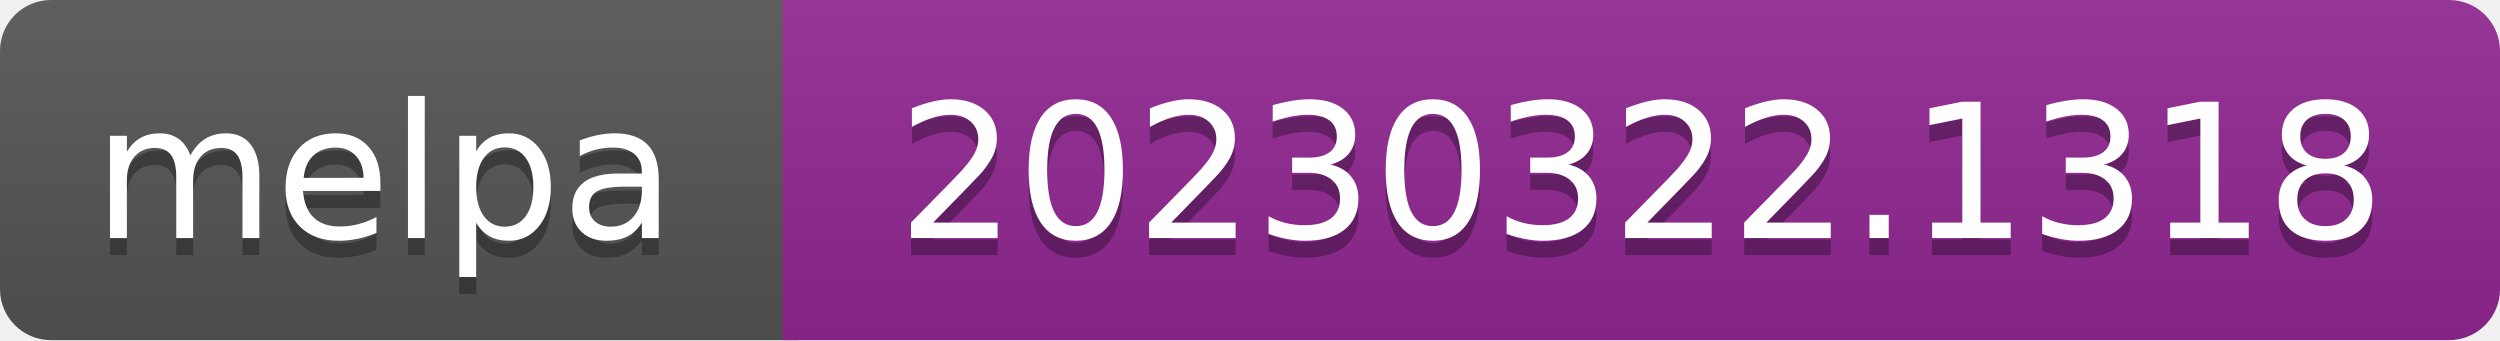
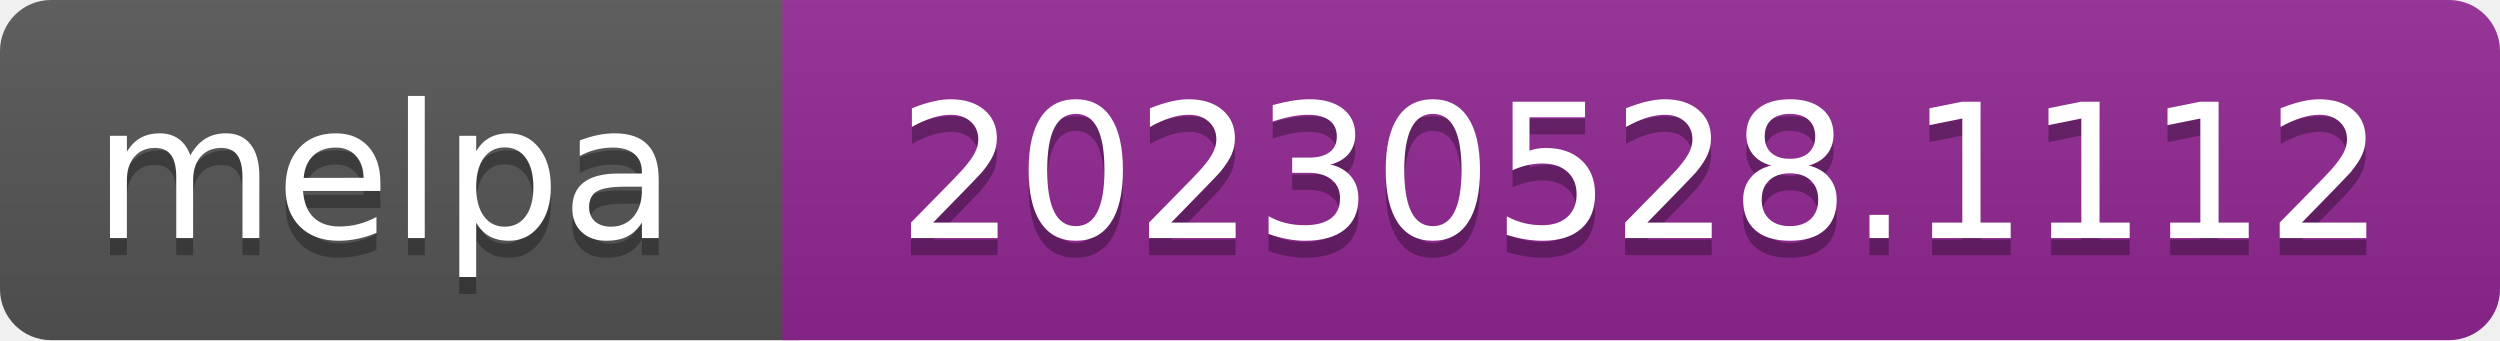
- <svg xmlns="http://www.w3.org/2000/svg" width="147" height="20" role="img" aria-label="melpa: 20230322.1318">
+ <svg xmlns="http://www.w3.org/2000/svg" width="147" height="20" role="img" aria-label="melpa: 20230528.1112">
  <linearGradient id="s" x2="0" y2="100%">
    <stop offset="0" stop-color="#bbb" stop-opacity=".1" />
    <stop offset="1" stop-opacity=".1" />
  </linearGradient>
  <clipPath id="r">
    <rect width="147" height="20" rx="3" fill="#fff" />
  </clipPath>
  <g clip-path="url(#r)">
    <rect width="47" height="20" fill="#555" />
    <rect x="46" width="147" height="20" fill="#922793" />
    <rect width="147" height="20" fill="url(#s)" />
  </g>
  <g fill="#fff" text-anchor="middle" font-family="Verdana,Geneva,DejaVu Sans,sans-serif" font-size="110" text-rendering="geometricPrecision">
    <text aria-hidden="true" x="226" y="150" fill="#010101" fill-opacity=".3" transform="scale(.1)" textLength="343">melpa</text>
    <text x="226" y="140" transform="scale(.1)" fill="#fff" textLength="343">melpa</text>
-     <text aria-hidden="true" x="965" y="150" fill="#010101" fill-opacity=".3" transform="scale(.1)" textLength="875">20230322.1318</text>
-     <text x="965" y="140" transform="scale(.1)" fill="#fff" textLength="875">20230322.1318</text>
+     <text aria-hidden="true" x="965" y="150" fill="#010101" fill-opacity=".3" transform="scale(.1)" textLength="875">20230528.1112</text>
+     <text x="965" y="140" transform="scale(.1)" fill="#fff" textLength="875">20230528.1112</text>
  </g>
</svg>
